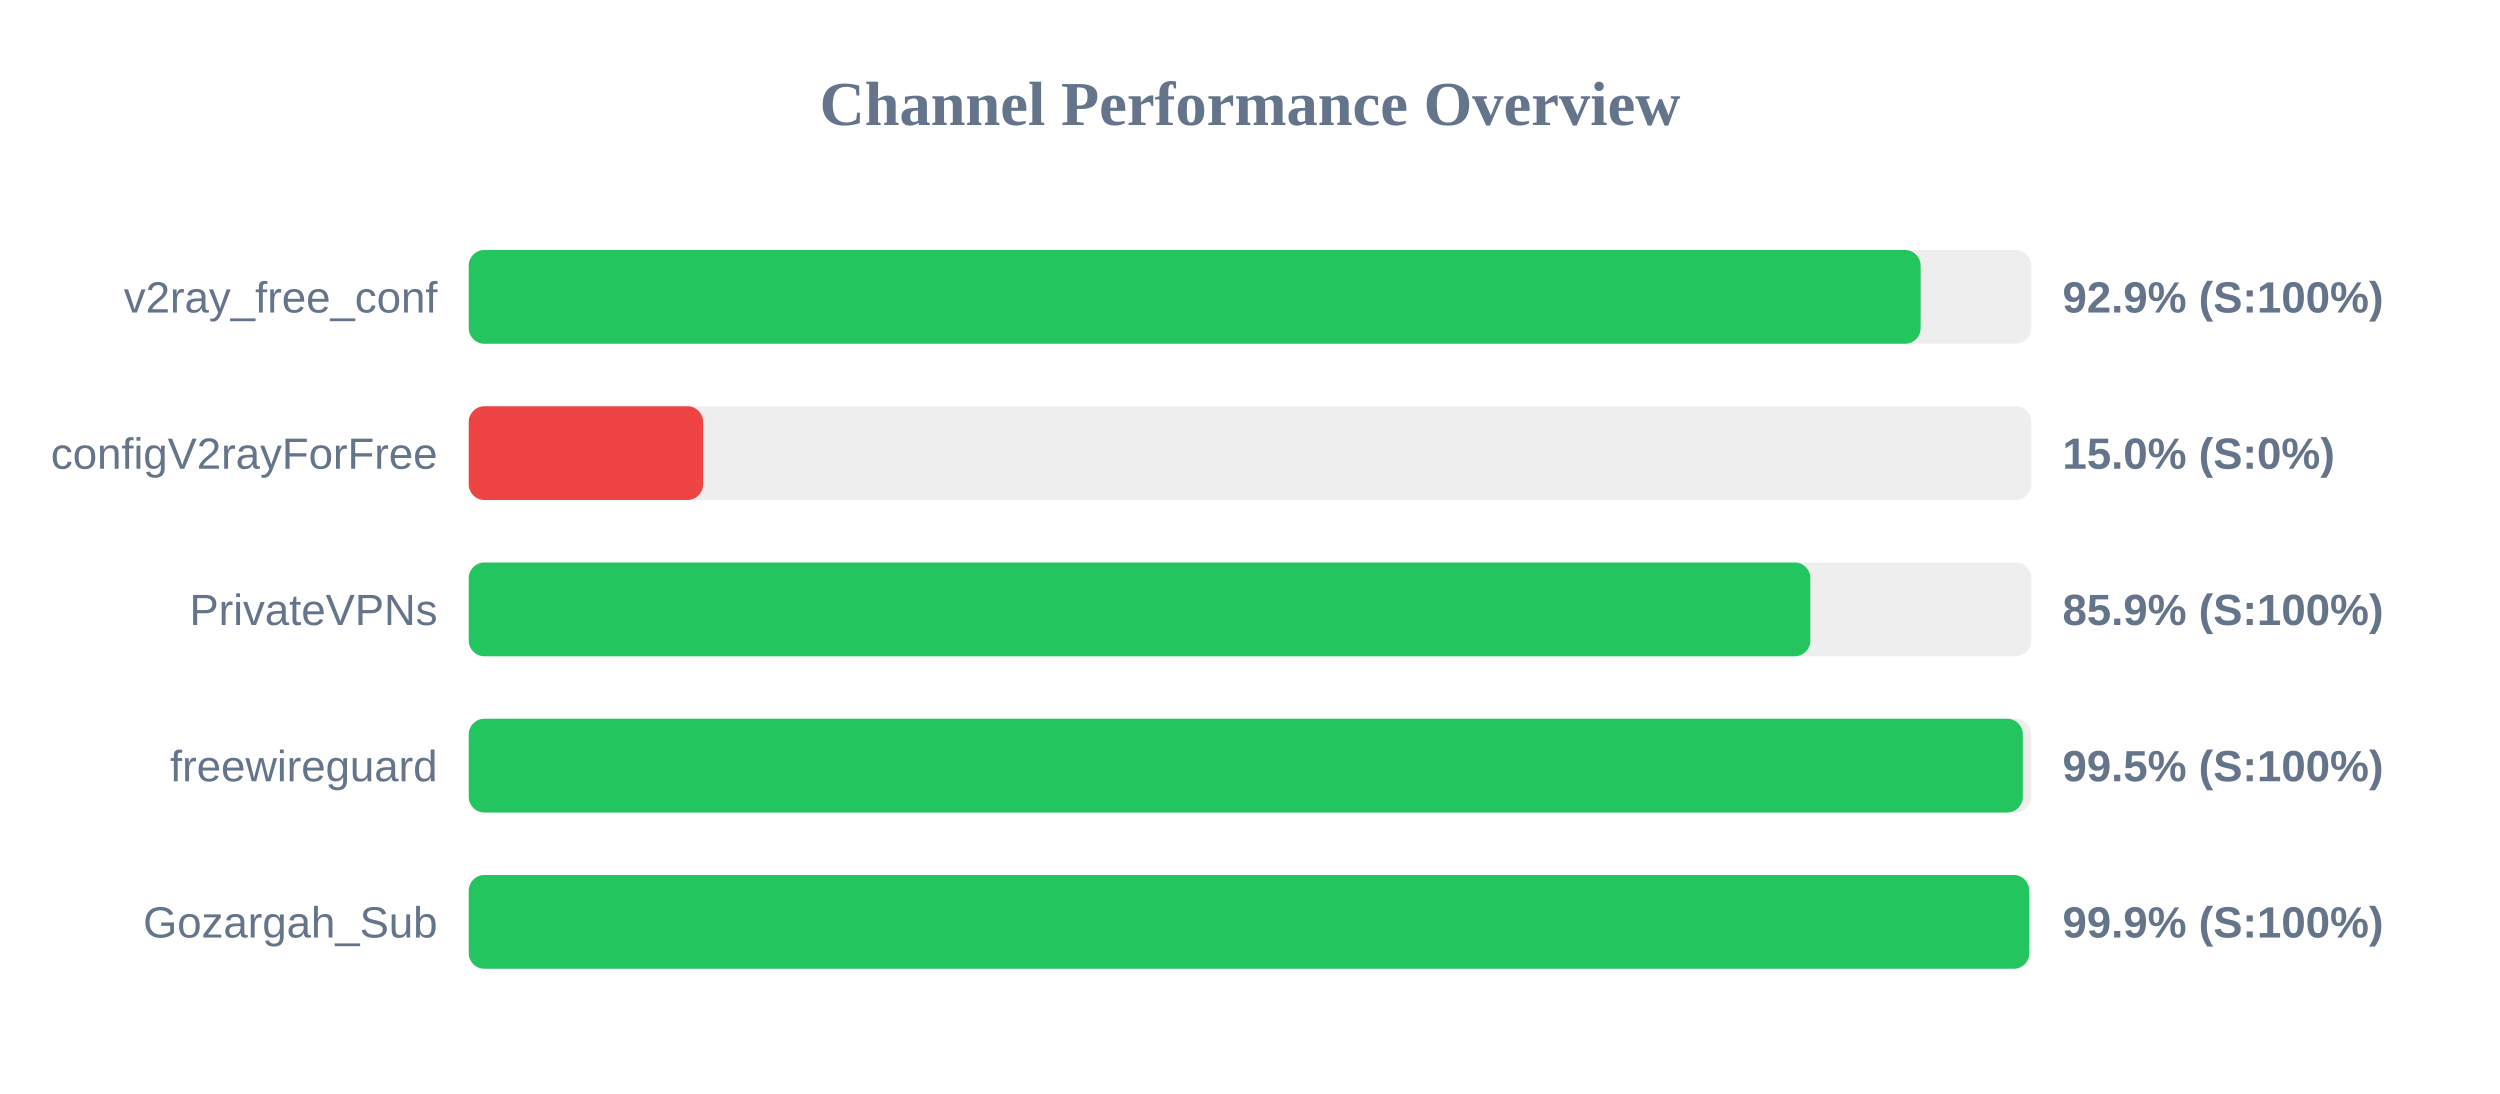
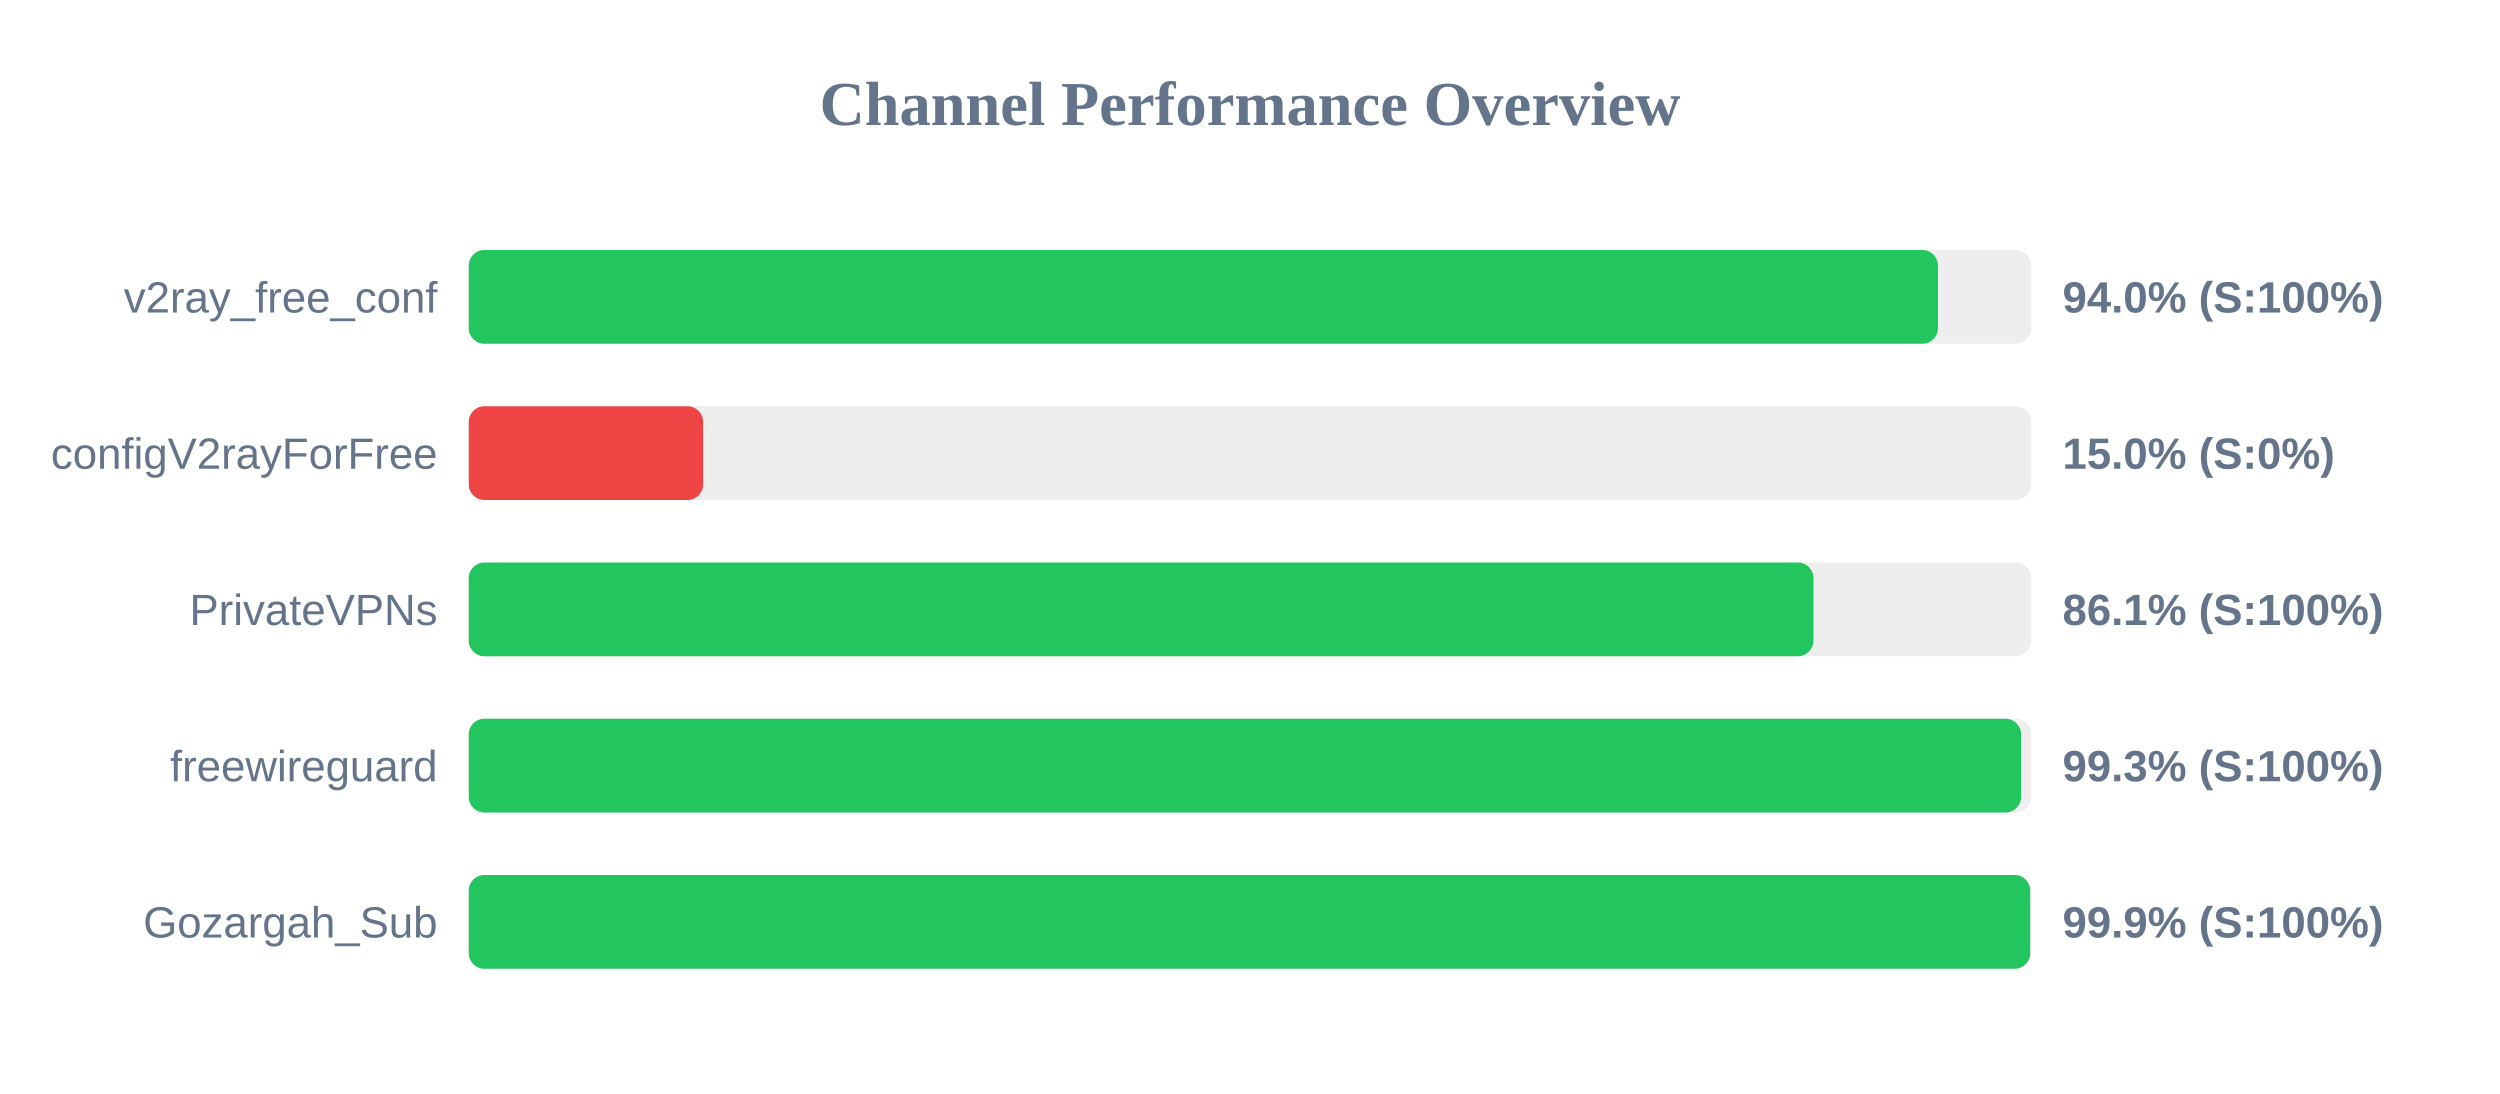
<svg xmlns="http://www.w3.org/2000/svg" width="800" height="350" version="1.1">
  <style>
        .row { font: 14px Arial; fill: #64748b; }
        .score { font: bold 14px Arial; fill: #64748b; }
    </style>
  <text x="400" y="40" text-anchor="middle" font-size="20px" font-weight="bold" fill="#64748b">Channel Performance Overview</text>
  <rect x="150" y="80" width="500" height="30" fill="#eee" rx="5" />
-   <rect x="150" y="80" width="464.6" height="30" fill="#22c55e" rx="5" />
+   <rect x="150" y="80" width="470.15" height="30" fill="#22c55e" rx="5" />
  <text x="140" y="100" text-anchor="end" class="row">v2ray_free_conf</text>
-   <text x="660" y="100" text-anchor="start" class="score">92.9% (S:100%)</text>
+   <text x="660" y="100" text-anchor="start" class="score">94.0% (S:100%)</text>
  <rect x="150" y="130" width="500" height="30" fill="#eee" rx="5" />
  <rect x="150" y="130" width="75.0" height="30" fill="#ef4444" rx="5" />
  <text x="140" y="150" text-anchor="end" class="row">configV2rayForFree</text>
  <text x="660" y="150" text-anchor="start" class="score">15.0% (S:0%)</text>
  <rect x="150" y="180" width="500" height="30" fill="#eee" rx="5" />
-   <rect x="150" y="180" width="429.3" height="30" fill="#22c55e" rx="5" />
+   <rect x="150" y="180" width="430.3" height="30" fill="#22c55e" rx="5" />
  <text x="140" y="200" text-anchor="end" class="row">PrivateVPNs</text>
-   <text x="660" y="200" text-anchor="start" class="score">85.9% (S:100%)</text>
+   <text x="660" y="200" text-anchor="start" class="score">86.1% (S:100%)</text>
  <rect x="150" y="230" width="500" height="30" fill="#eee" rx="5" />
-   <rect x="150" y="230" width="497.3" height="30" fill="#22c55e" rx="5" />
+   <rect x="150" y="230" width="496.75" height="30" fill="#22c55e" rx="5" />
  <text x="140" y="250" text-anchor="end" class="row">freewireguard</text>
-   <text x="660" y="250" text-anchor="start" class="score">99.5% (S:100%)</text>
+   <text x="660" y="250" text-anchor="start" class="score">99.3% (S:100%)</text>
  <rect x="150" y="280" width="500" height="30" fill="#eee" rx="5" />
-   <rect x="150" y="280" width="499.35" height="30" fill="#22c55e" rx="5" />
+   <rect x="150" y="280" width="499.65" height="30" fill="#22c55e" rx="5" />
  <text x="140" y="300" text-anchor="end" class="row">Gozargah_Sub</text>
  <text x="660" y="300" text-anchor="start" class="score">99.9% (S:100%)</text>
</svg>
